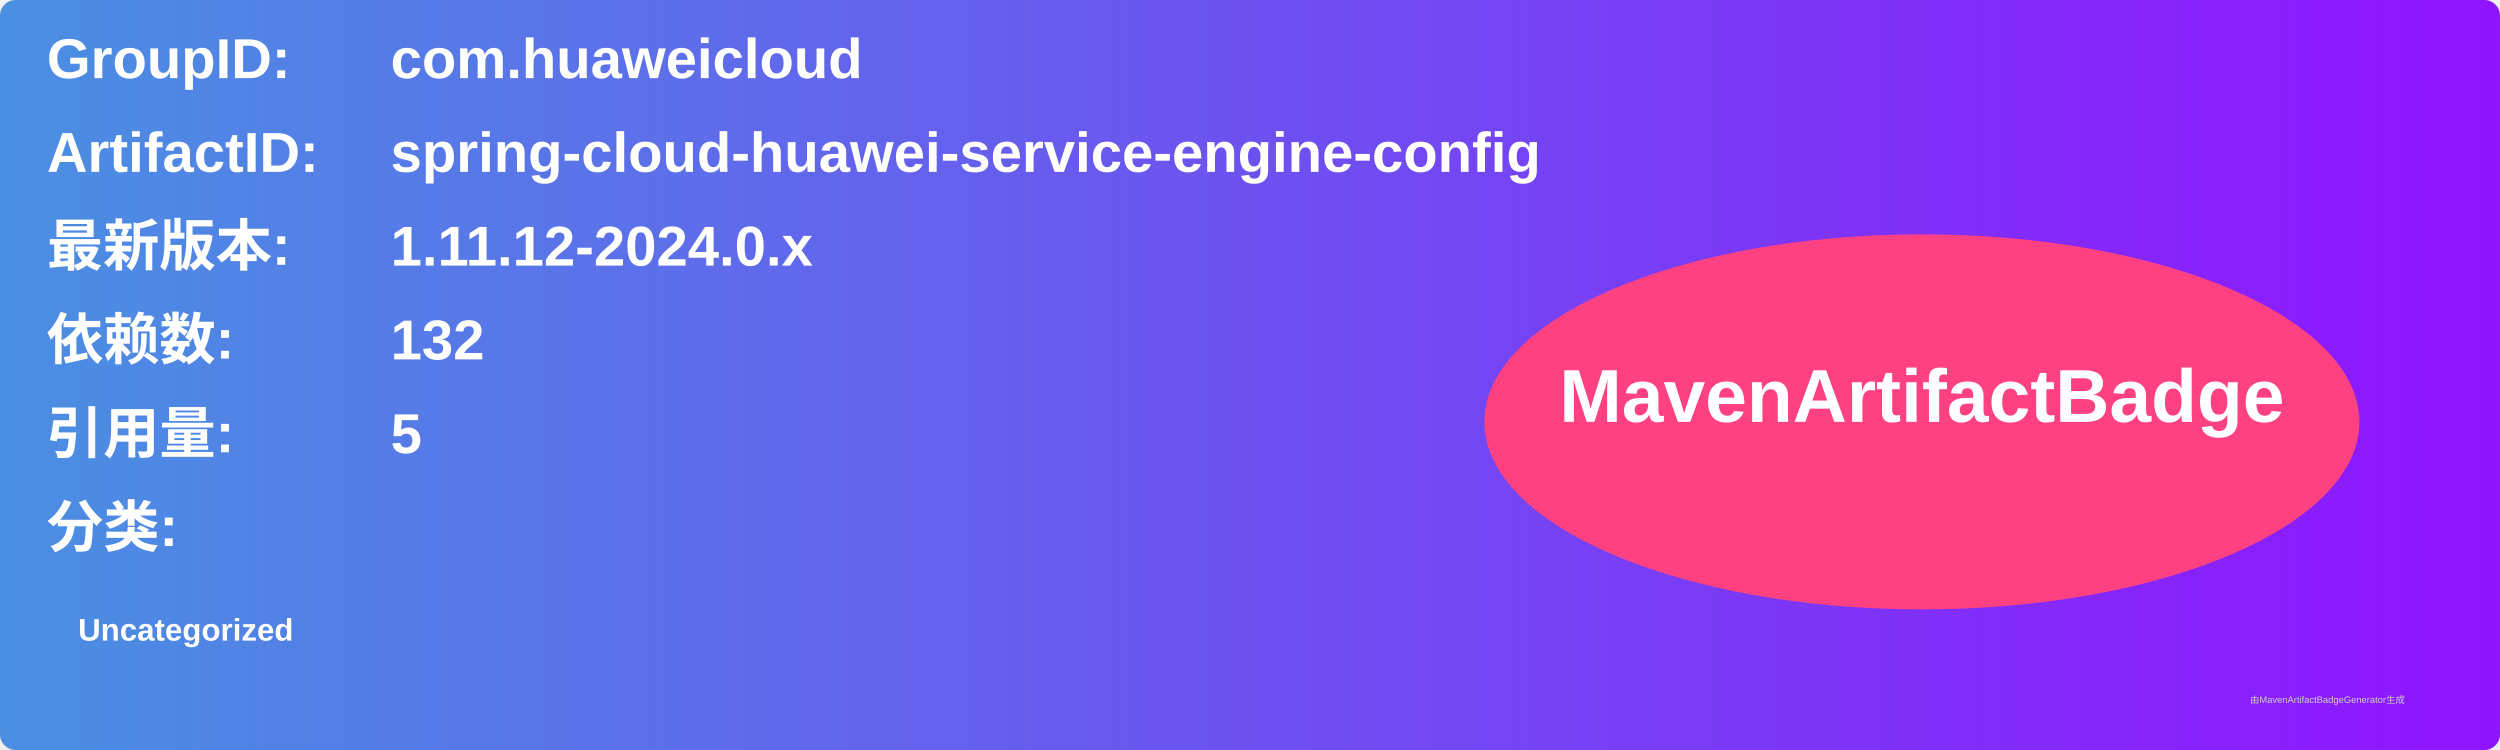
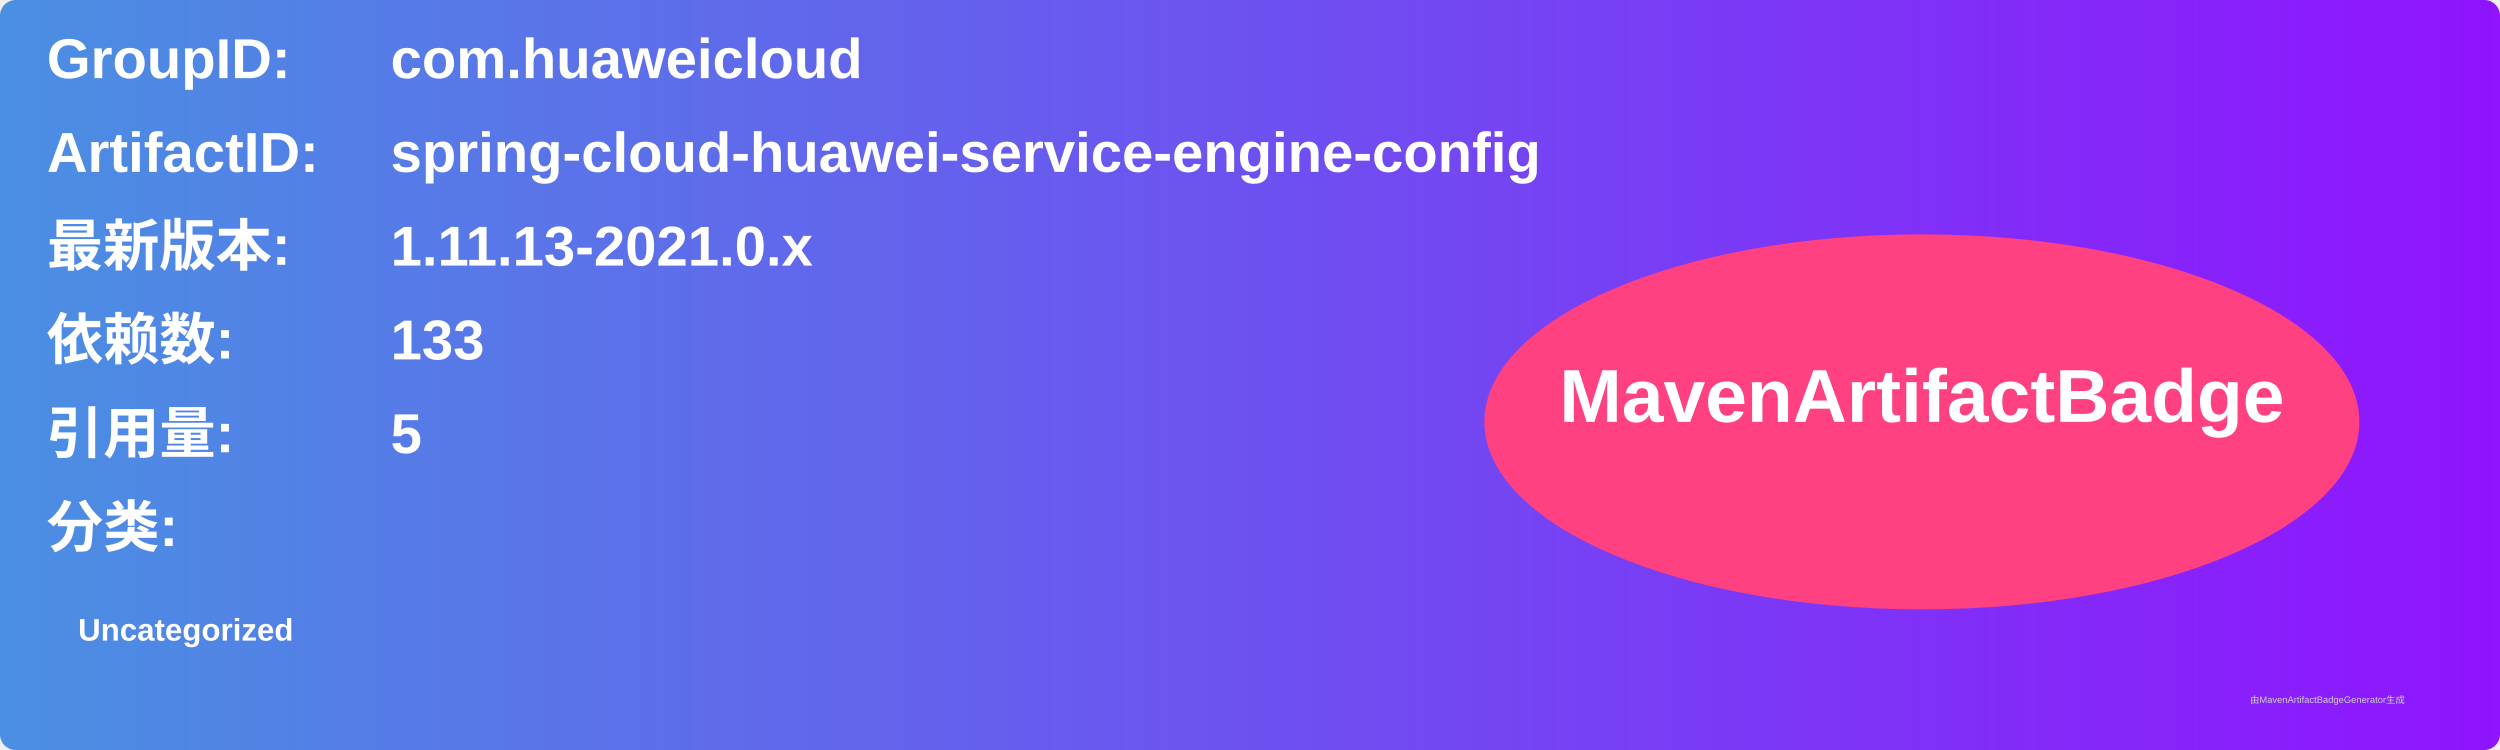
<svg xmlns="http://www.w3.org/2000/svg" width="800" height="240" viewBox="0 0 800 240">
  <linearGradient id="grad" x1="0%" y1="0%" x2="100%" y2="0%">
    <stop offset="0%" stop-color="#4a90e2" />
    <stop offset="100%" stop-color="#9013fe" />
  </linearGradient>
  <rect width="100%" height="100%" rx="5" ry="5" fill="url(#grad)" />
  <g transform="translate(15, 15)">
    <text x="0" y="10" font-family="Arial" font-size="18" fill="white" font-weight="bold" width="260">GroupID:</text>
    <text x="110" y="10" font-family="Arial" font-size="18" fill="white" font-weight="bold" width="460">com.huaweicloud</text>
    <text x="0" y="40" font-family="Arial" font-size="18" fill="white" font-weight="bold" width="260">ArtifactID:</text>
    <text x="110" y="40" font-family="Arial" font-size="18" fill="white" font-weight="bold" width="460">spring-cloud-huawei-service-engine-config</text>
    <text x="0" y="70" font-family="Arial" font-size="18" fill="white" font-weight="bold">最新版本:</text>
    <text x="110" y="70" font-family="Arial" font-size="18" fill="white" font-weight="bold">
-       <tspan font-weight="bold">1.11.12-2024.0.x</tspan>
+       <tspan font-weight="bold">1.11.13-2021.0.x</tspan>
    </text>
    <text x="0" y="100" font-family="Arial" font-size="18" fill="white" font-weight="bold">依赖数: </text>
    <text x="110" y="100" font-family="Arial" font-size="18" fill="white">
-       <tspan font-weight="bold">132</tspan>
+       <tspan font-weight="bold">133</tspan>
    </text>
    <text x="0" y="130" font-family="Arial" font-size="18" fill="white" font-weight="bold">引用量: </text>
    <text x="110" y="130" font-family="Arial" font-size="18" fill="white">
      <tspan font-weight="bold">5</tspan>
    </text>
    <text x="0" y="160" font-family="Arial" font-size="18" fill="white" font-weight="bold">分类:</text>
    <text x="10" y="190" font-family="Arial" font-size="10" fill="white">
      <tspan font-weight="bold">Uncategorized</tspan>
    </text>
    <ellipse cx="600" cy="120" rx="140" ry="60" fill="#ff4081" />
    <text x="600" y="120" text-anchor="middle" font-family="Arial" font-size="24" fill="white" font-weight="bold">MavenArtifactBadge</text>
  </g>
  <text x="720" y="225" font-family="Arial" font-size="3" fill="#d0d0d0">由MavenArtifactBadgeGenerator生成</text>
</svg>
